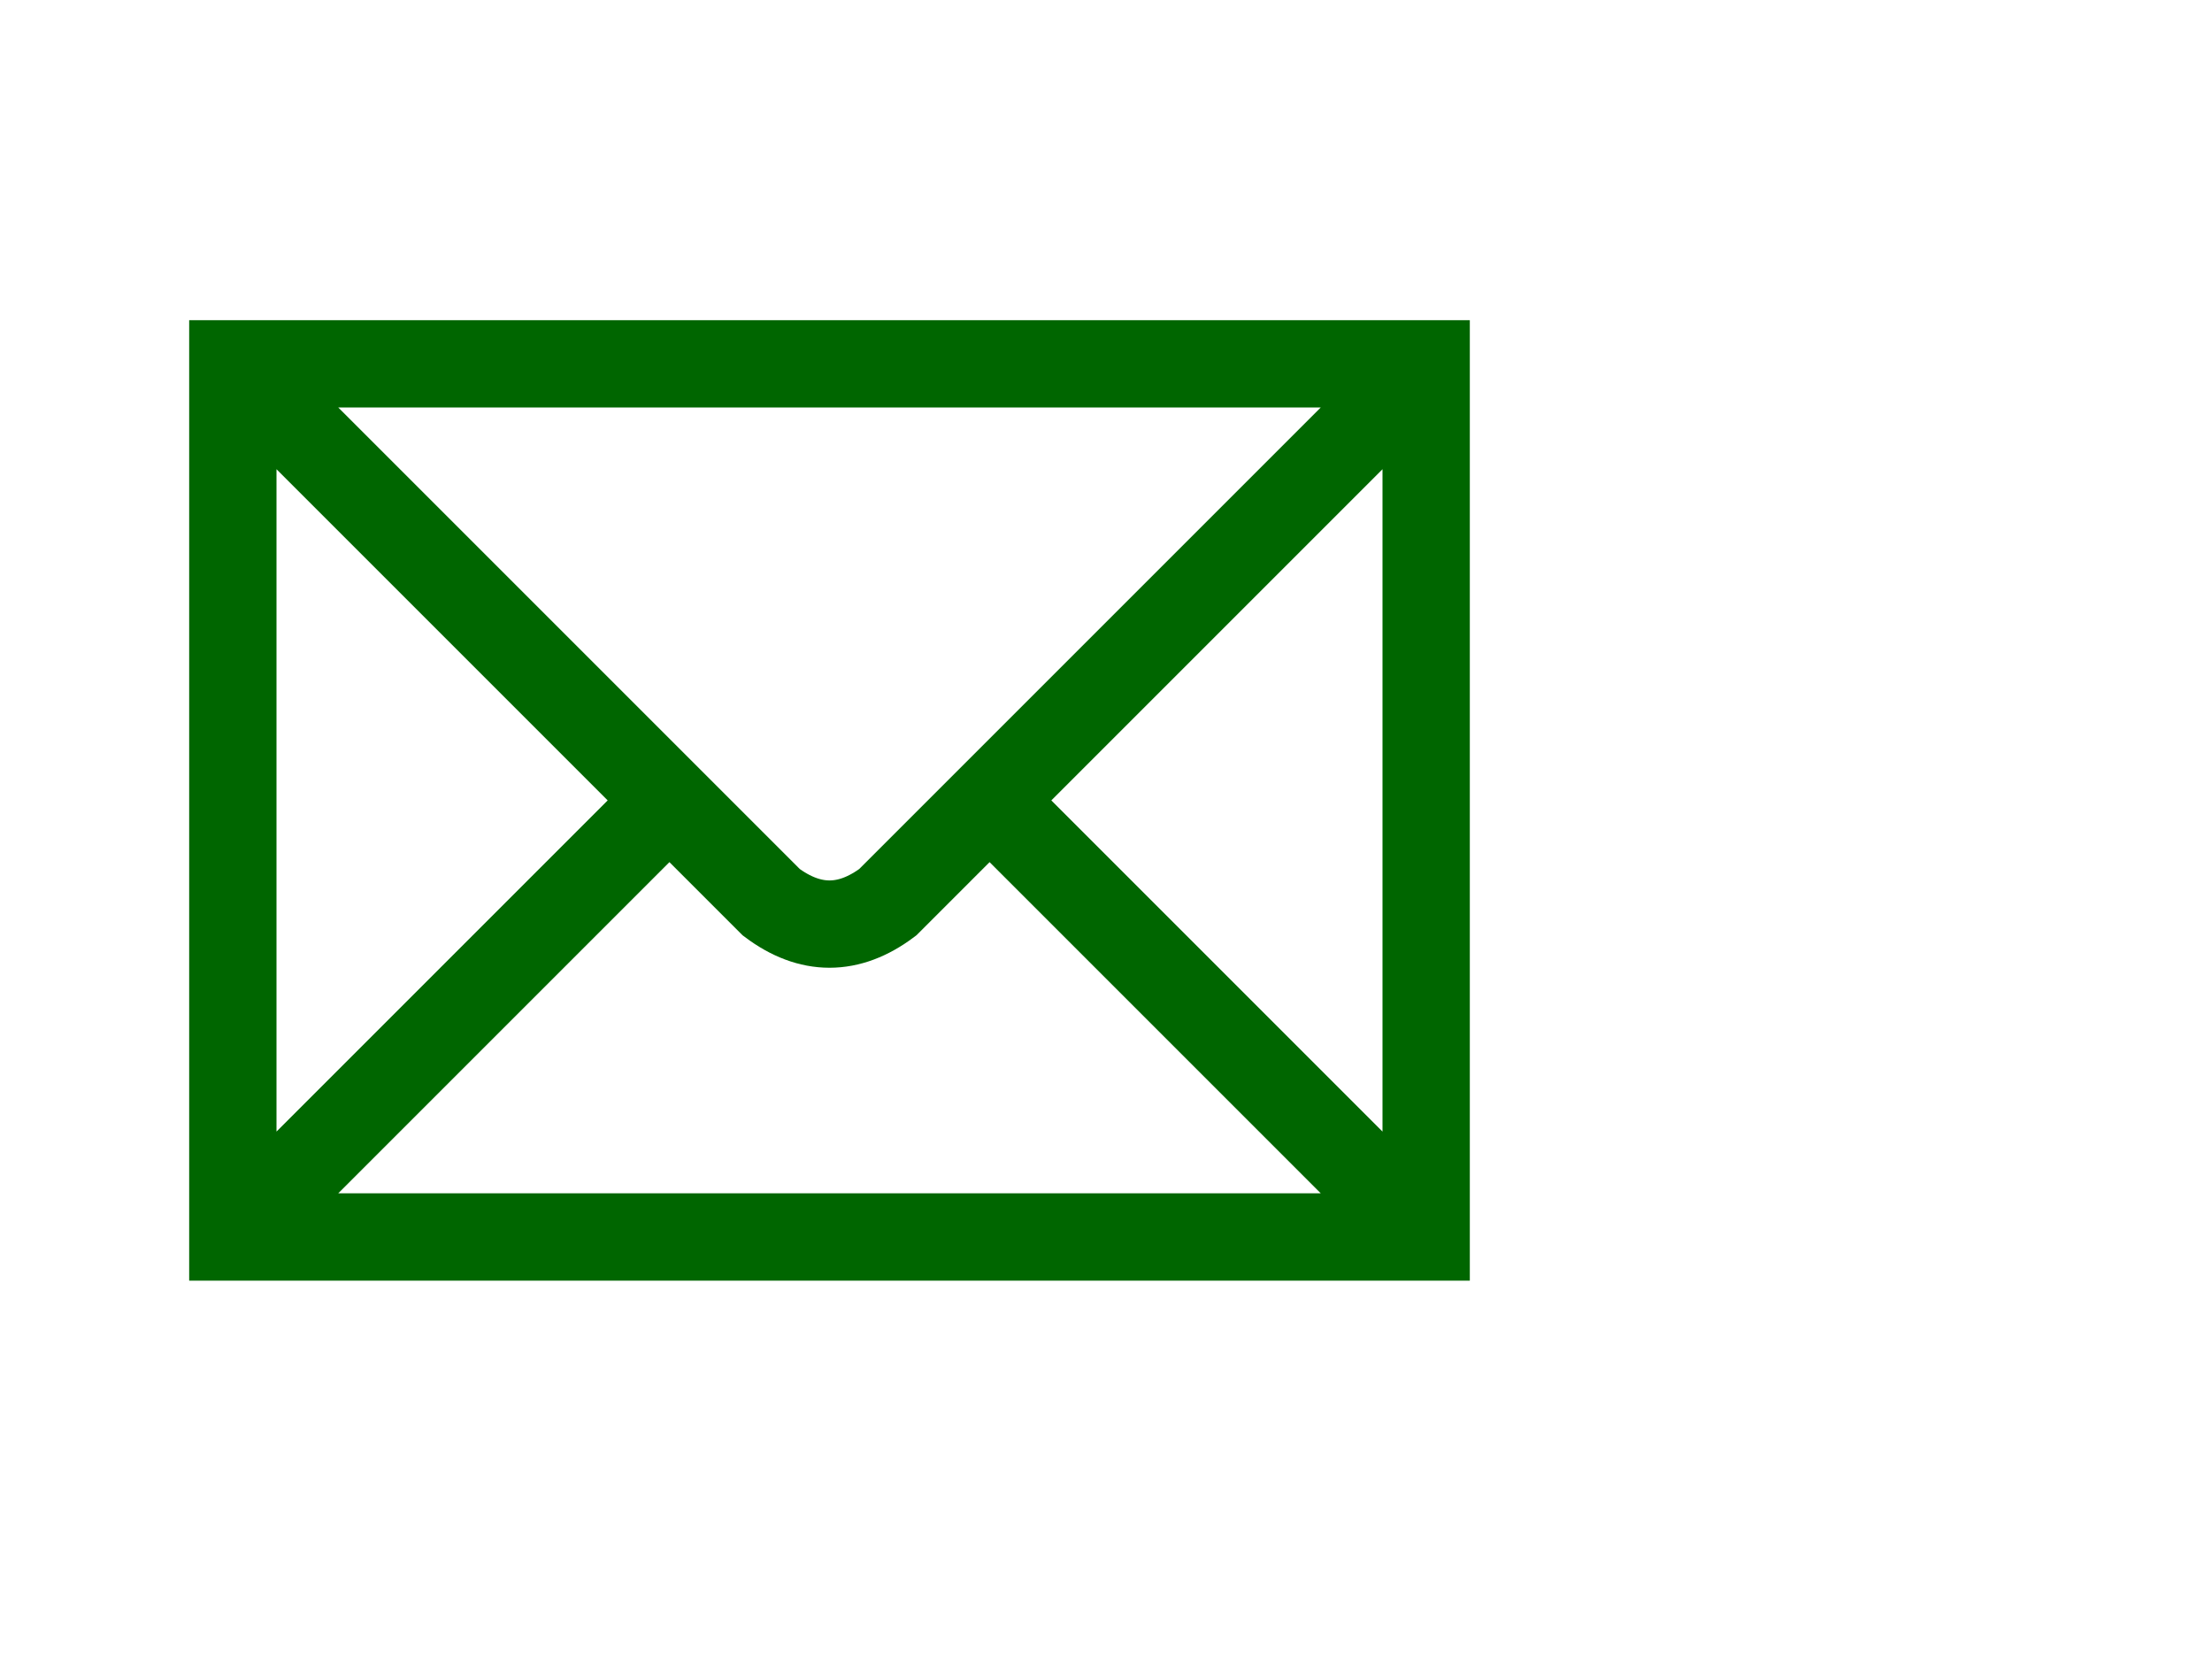
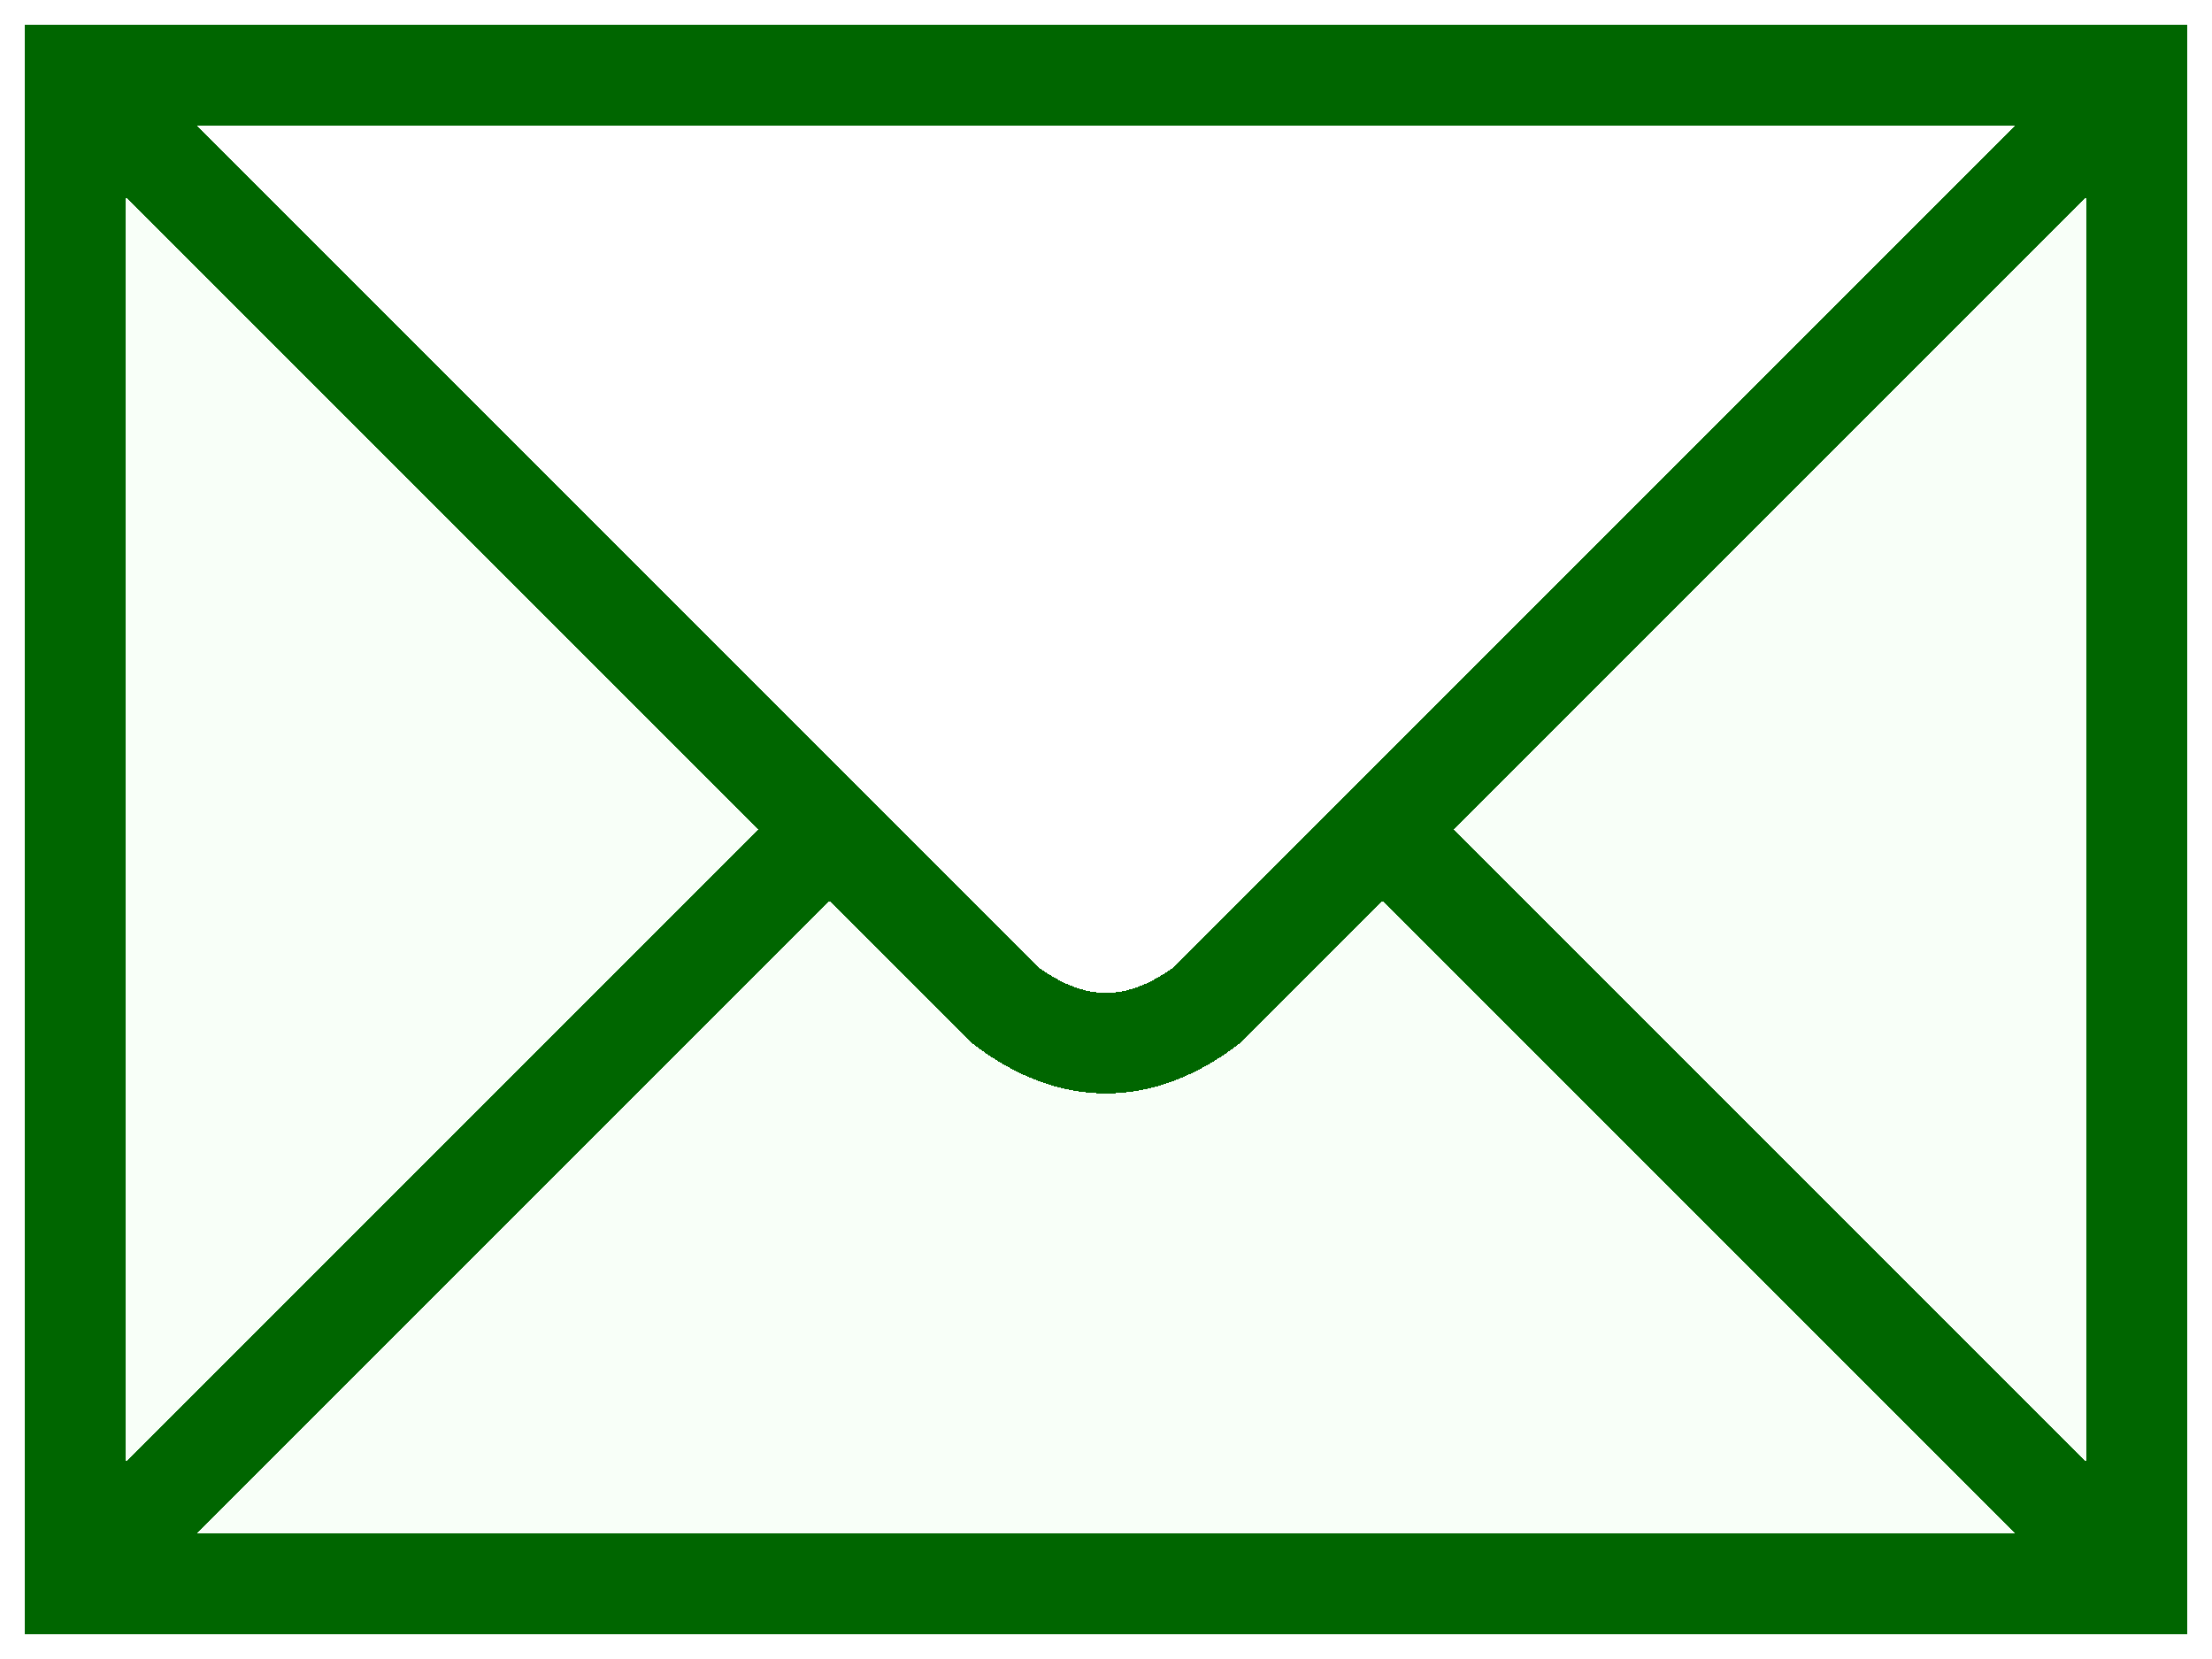
- <svg xmlns="http://www.w3.org/2000/svg" width="152" height="114">
-   <path stroke="#060" fill="transparent" stroke-width="6" d="m16,25h82v60H16zl37,37q4,3 8,0l37-37M16,85l30-30m22,0 30,30" />
+ <svg xmlns="http://www.w3.org/2000/svg" version="1.1" id="svg2" height="66" width="88">
+   <path style="fill:#f8fff8;stroke:#060;stroke-width:4;shape-rendering:crispEdges;" d="m 3,3 82,0 0,60 -82,0 z m 0,0 37,37 q 4,3 8,0 L 85,3 M 3,63 33,33 m 22,0 30,30" />
</svg>
